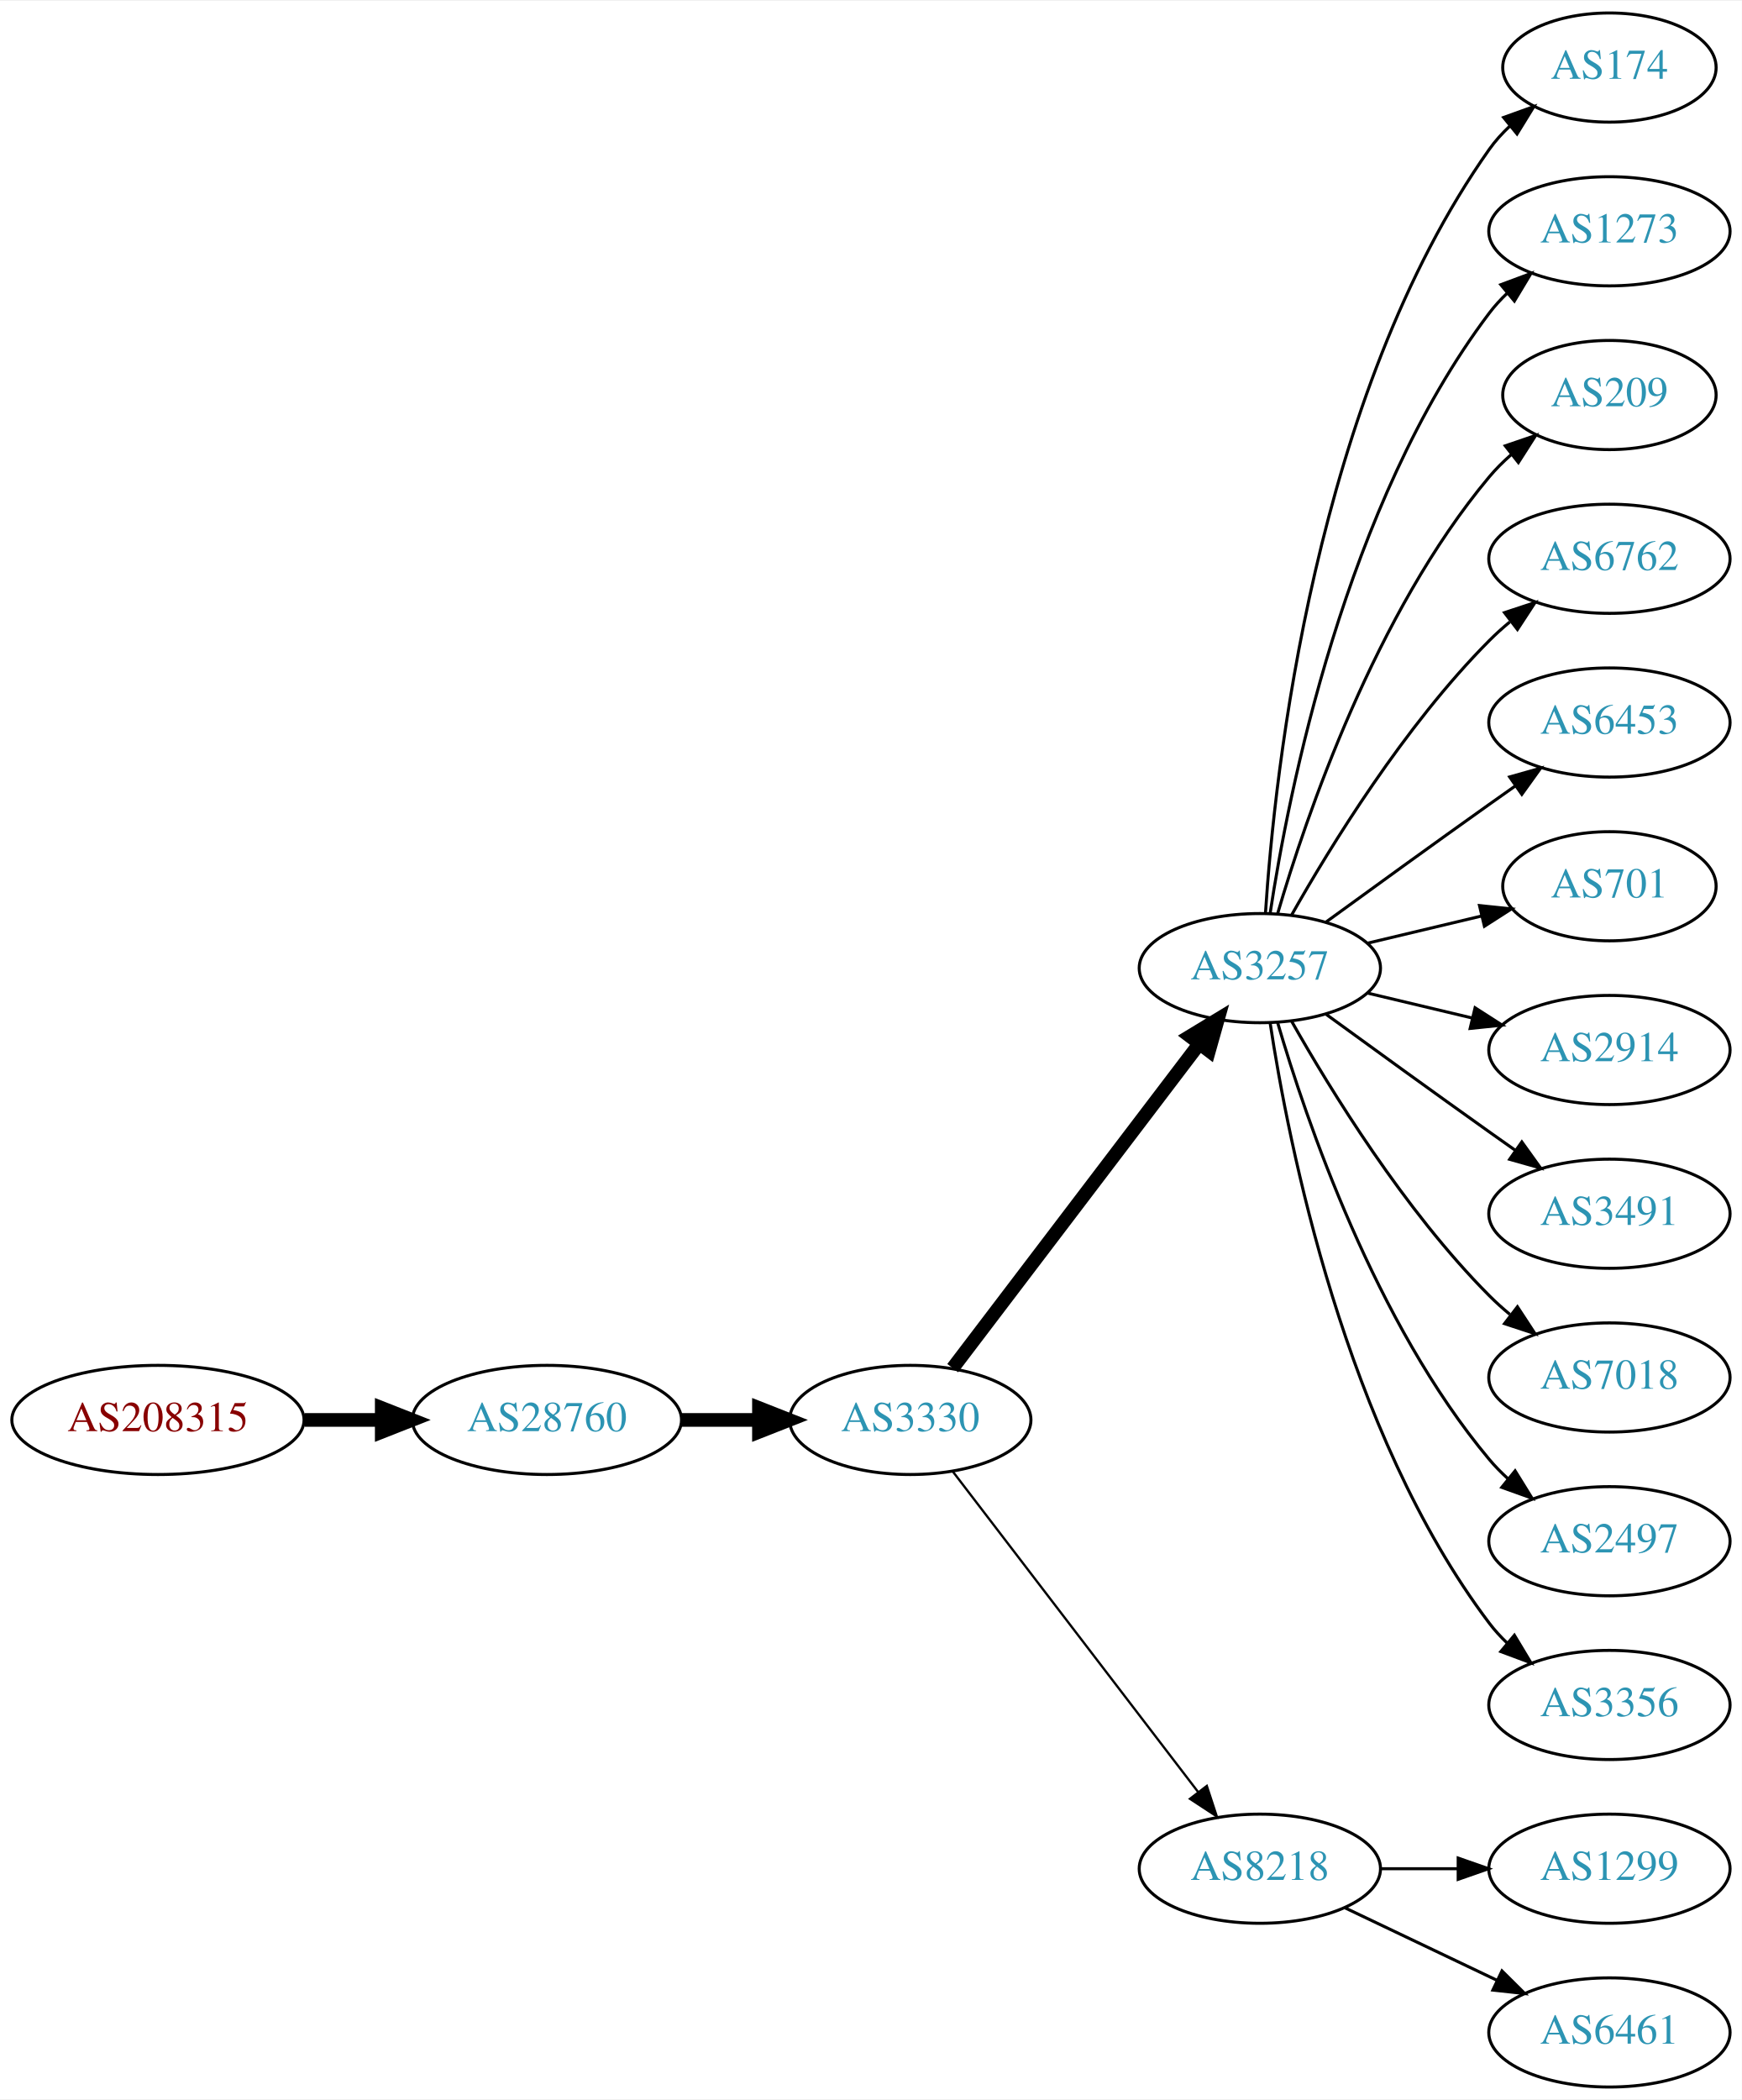
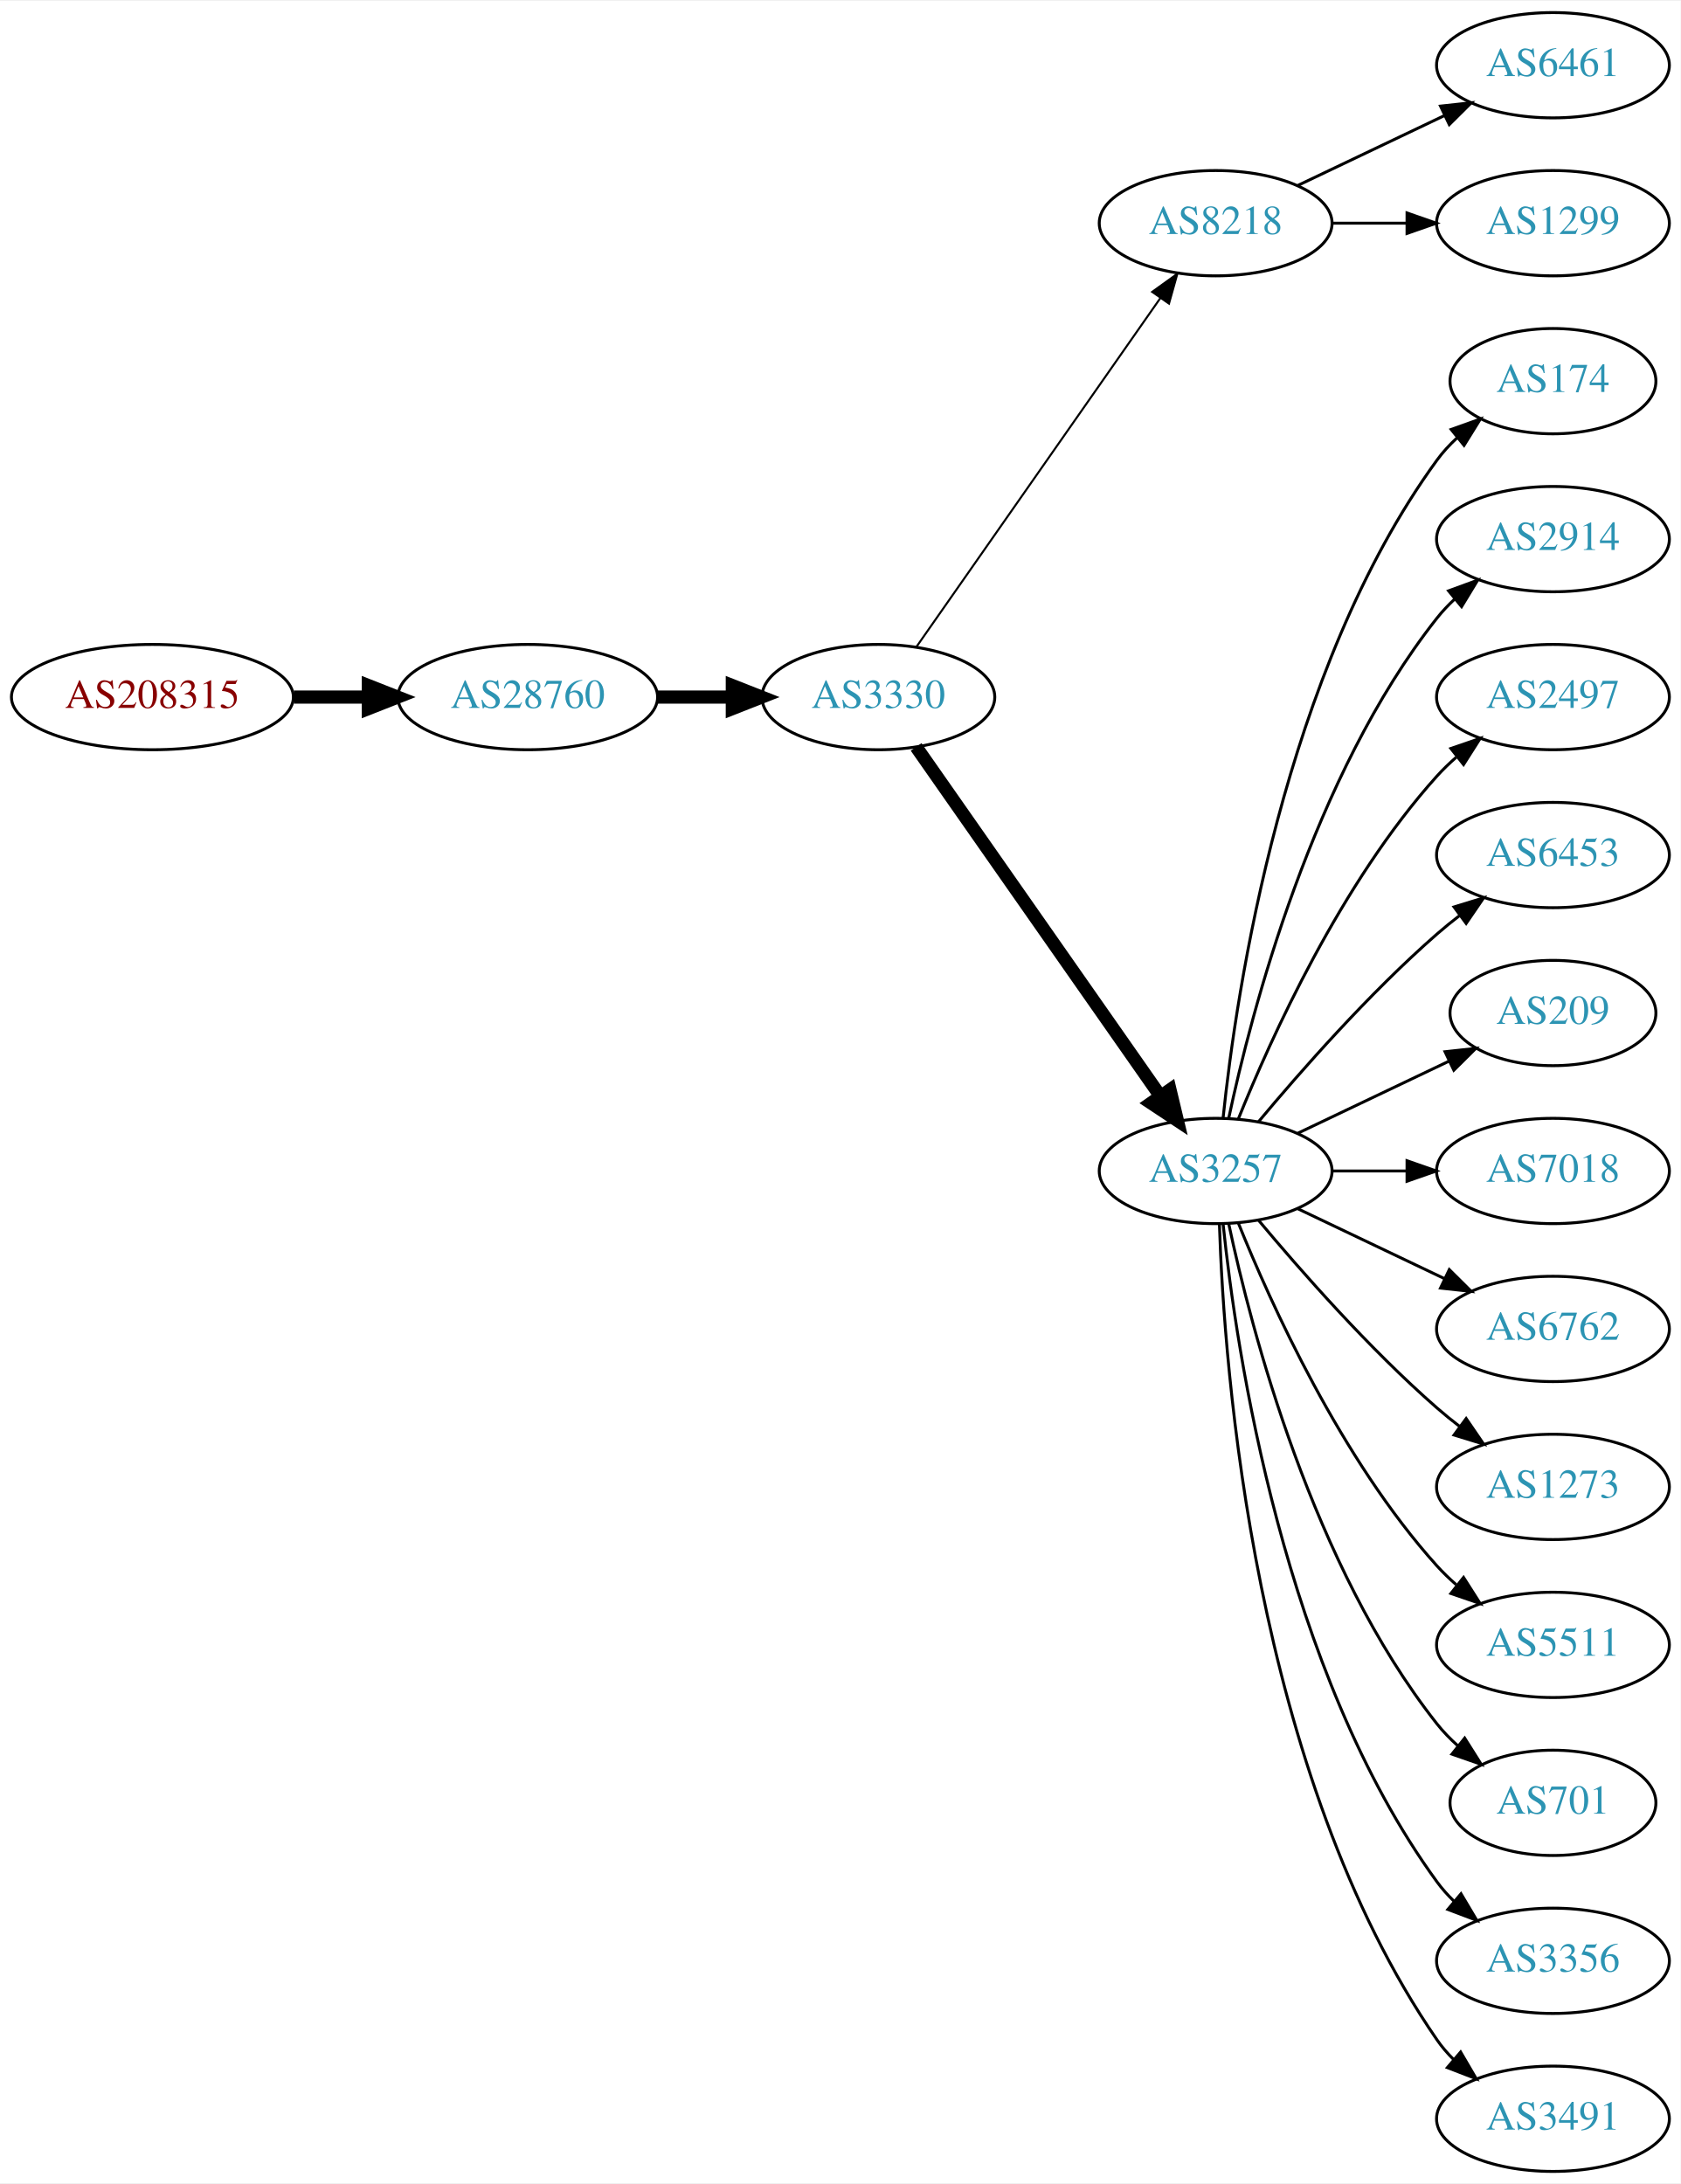
- <svg xmlns="http://www.w3.org/2000/svg" xmlns:xlink="http://www.w3.org/1999/xlink" width="574pt" height="692pt" viewBox="0.00 0.00 574.46 692.00">
-   <g id="graph0" class="graph" transform="scale(1 1) rotate(0) translate(4 688)">
-     <polygon fill="white" stroke="none" points="-4,4 -4,-688 570.463,-688 570.463,4 -4,4" />
+ <svg xmlns="http://www.w3.org/2000/svg" xmlns:xlink="http://www.w3.org/1999/xlink" width="574pt" height="746pt" viewBox="0.00 0.00 574.46 746.00">
+   <g id="graph0" class="graph" transform="scale(1 1) rotate(0) translate(4 742)">
+     <polygon fill="white" stroke="none" points="-4,4 -4,-742 570.463,-742 570.463,4 -4,4" />
    <g id="node1" class="node">
      <g id="a_node1">
        <a xlink:href="/asn/208315" xlink:title="AS208315 ~ frauscher [AT]">
-           <ellipse fill="#ffffff" stroke="black" cx="48.096" cy="-220" rx="48.192" ry="18" />
-           <text text-anchor="middle" x="48.096" y="-216.3" font-family="Times,serif" font-size="14.00" fill="#880000">AS208315</text>
+           <ellipse fill="#ffffff" stroke="black" cx="48.096" cy="-504" rx="48.192" ry="18" />
+           <text text-anchor="middle" x="48.096" y="-500.3" font-family="Times,serif" font-size="14.00" fill="#880000">AS208315</text>
        </a>
      </g>
    </g>
    <g id="node2" class="node">
      <g id="a_node2">
        <a xlink:href="/asn/28760" xlink:title="AS28760 ~ Schaerdingerstr. 35 [AT]">
-           <ellipse fill="#ffffff" stroke="black" cx="176.388" cy="-220" rx="44.393" ry="18" />
-           <text text-anchor="middle" x="176.388" y="-216.3" font-family="Times,serif" font-size="14.00" fill="#2c94b3">AS28760</text>
+           <ellipse fill="#ffffff" stroke="black" cx="176.388" cy="-504" rx="44.393" ry="18" />
+           <text text-anchor="middle" x="176.388" y="-500.3" font-family="Times,serif" font-size="14.00" fill="#2c94b3">AS28760</text>
        </a>
      </g>
    </g>
    <g id="edge1" class="edge">
-       <path fill="none" stroke="black" stroke-width="4.5" d="M96.481,-220C104.742,-220 113.386,-220 121.799,-220" />
-       <polygon fill="black" stroke="black" stroke-width="4.5" points="121.904,-223.938 131.904,-220 121.904,-216.063 121.904,-223.938" />
+       <path fill="none" stroke="black" stroke-width="4.5" d="M96.481,-504C104.742,-504 113.386,-504 121.799,-504" />
+       <polygon fill="black" stroke="black" stroke-width="4.5" points="121.904,-507.938 131.904,-504 121.904,-500.063 121.904,-507.938" />
    </g>
    <g id="node3" class="node">
      <g id="a_node3">
        <a xlink:href="/asn/3330" xlink:title="AS3330 ~ Vienna, Austria [AT]">
-           <ellipse fill="#ffffff" stroke="black" cx="296.23" cy="-220" rx="39.794" ry="18" />
-           <text text-anchor="middle" x="296.23" y="-216.3" font-family="Times,serif" font-size="14.00" fill="#2c94b3">AS3330</text>
+           <ellipse fill="#ffffff" stroke="black" cx="296.23" cy="-504" rx="39.794" ry="18" />
+           <text text-anchor="middle" x="296.23" y="-500.3" font-family="Times,serif" font-size="14.00" fill="#2c94b3">AS3330</text>
        </a>
      </g>
    </g>
    <g id="edge2" class="edge">
-       <path fill="none" stroke="black" stroke-width="4.5" d="M220.599,-220C228.911,-220 237.674,-220 246.156,-220" />
-       <polygon fill="black" stroke="black" stroke-width="4.5" points="246.315,-223.938 256.315,-220 246.315,-216.063 246.315,-223.938" />
+       <path fill="none" stroke="black" stroke-width="4.5" d="M220.599,-504C228.911,-504 237.674,-504 246.156,-504" />
+       <polygon fill="black" stroke="black" stroke-width="4.5" points="246.315,-507.938 256.315,-504 246.315,-500.063 246.315,-507.938" />
    </g>
    <g id="node4" class="node">
      <g id="a_node4">
-         <a xlink:href="/asn/3257" xlink:title="AS3257 ~ GTT [DE]">
-           <ellipse fill="#ffffff" stroke="black" cx="411.523" cy="-369" rx="39.794" ry="18" />
-           <text text-anchor="middle" x="411.523" y="-365.3" font-family="Times,serif" font-size="14.00" fill="#2c94b3">AS3257</text>
+         <a xlink:href="/asn/8218" xlink:title="AS8218 ~ legacy Neotelecoms [FR]">
+           <ellipse fill="#ffffff" stroke="black" cx="411.523" cy="-666" rx="39.794" ry="18" />
+           <text text-anchor="middle" x="411.523" y="-662.3" font-family="Times,serif" font-size="14.00" fill="#2c94b3">AS8218</text>
        </a>
      </g>
    </g>
    <g id="edge3" class="edge">
-       <path fill="none" stroke="black" stroke-width="4.5" d="M310.226,-237.092C330.202,-263.364 368.553,-313.802 391.609,-344.125" />
-       <polygon fill="black" stroke="black" stroke-width="4.5" points="388.491,-346.53 397.678,-352.107 394.76,-341.764 388.491,-346.53" />
+       <path fill="none" stroke="black" stroke-width="0.692" d="M309.14,-521.031C329.062,-549.517 369.252,-606.985 392.602,-640.374" />
+       <polygon fill="black" stroke="black" stroke-width="0.692" points="389.832,-642.521 398.431,-648.71 395.569,-638.509 389.832,-642.521" />
    </g>
    <g id="node5" class="node">
      <g id="a_node5">
-         <a xlink:href="/asn/8218" xlink:title="AS8218 ~ legacy Neotelecoms [FR]">
-           <ellipse fill="#ffffff" stroke="black" cx="411.523" cy="-72" rx="39.794" ry="18" />
-           <text text-anchor="middle" x="411.523" y="-68.3" font-family="Times,serif" font-size="14.00" fill="#2c94b3">AS8218</text>
+         <a xlink:href="/asn/3257" xlink:title="AS3257 ~ GTT [DE]">
+           <ellipse fill="#ffffff" stroke="black" cx="411.523" cy="-342" rx="39.794" ry="18" />
+           <text text-anchor="middle" x="411.523" y="-338.3" font-family="Times,serif" font-size="14.00" fill="#2c94b3">AS3257</text>
        </a>
      </g>
    </g>
    <g id="edge4" class="edge">
-       <path fill="none" stroke="black" stroke-width="0.75" d="M310.226,-203.023C330.096,-177.066 368.146,-127.36 391.24,-97.191" />
-       <polygon fill="black" stroke="black" stroke-width="0.75" points="394.03,-99.303 397.33,-89.235 388.472,-95.049 394.03,-99.303" />
+       <path fill="none" stroke="black" stroke-width="4.5" d="M309.14,-486.969C329.062,-458.483 369.252,-401.015 392.602,-367.626" />
+       <polygon fill="black" stroke="black" stroke-width="4.5" points="395.927,-369.742 398.431,-359.29 389.474,-365.228 395.927,-369.742" />
    </g>
    <g id="node6" class="node">
      <g id="a_node6">
-         <a xlink:href="/asn/174" xlink:title="AS174 ~ Cogent Communications [US]">
-           <ellipse fill="#ffffff" stroke="black" cx="526.816" cy="-666" rx="35.194" ry="18" />
-           <text text-anchor="middle" x="526.816" y="-662.3" font-family="Times,serif" font-size="14.00" fill="#2c94b3">AS174</text>
+         <a xlink:href="/asn/6461" xlink:title="AS6461 ~ Zayo Bandwidth [US]">
+           <ellipse fill="#ffffff" stroke="black" cx="526.816" cy="-720" rx="39.794" ry="18" />
+           <text text-anchor="middle" x="526.816" y="-716.3" font-family="Times,serif" font-size="14.00" fill="#2c94b3">AS6461</text>
        </a>
      </g>
    </g>
    <g id="edge5" class="edge">
-       <path fill="none" stroke="black" d="M413.378,-387.185C416.372,-433.425 429.619,-557.589 487.17,-639 489.107,-641.74 491.415,-644.295 493.925,-646.654" />
-       <polygon fill="black" stroke="black" points="491.926,-649.54 501.894,-653.131 496.342,-644.108 491.926,-649.54" />
+       <path fill="none" stroke="black" d="M439.66,-678.934C454.654,-686.081 473.475,-695.052 489.698,-702.785" />
+       <polygon fill="black" stroke="black" points="488.368,-706.028 498.901,-707.171 491.38,-699.709 488.368,-706.028" />
    </g>
    <g id="node7" class="node">
      <g id="a_node7">
-         <a xlink:href="/asn/1273" xlink:title="AS1273 ~ Vodafone Group PLC [EU]">
-           <ellipse fill="#ffffff" stroke="black" cx="526.816" cy="-612" rx="39.794" ry="18" />
-           <text text-anchor="middle" x="526.816" y="-608.3" font-family="Times,serif" font-size="14.00" fill="#2c94b3">AS1273</text>
+         <a xlink:href="/asn/1299" xlink:title="AS1299 ~ Telia Carrier [EU]">
+           <ellipse fill="#ffffff" stroke="black" cx="526.816" cy="-666" rx="39.794" ry="18" />
+           <text text-anchor="middle" x="526.816" y="-662.3" font-family="Times,serif" font-size="14.00" fill="#2c94b3">AS1299</text>
        </a>
      </g>
    </g>
    <g id="edge6" class="edge">
-       <path fill="none" stroke="black" d="M414.9,-386.986C420.873,-426.422 439.584,-521.995 487.17,-585 488.927,-587.327 490.943,-589.529 493.113,-591.596" />
-       <polygon fill="black" stroke="black" points="490.998,-594.389 500.926,-598.088 495.472,-589.005 490.998,-594.389" />
+       <path fill="none" stroke="black" d="M451.195,-666C459.398,-666 468.162,-666 476.694,-666" />
+       <polygon fill="black" stroke="black" points="476.934,-669.5 486.934,-666 476.933,-662.5 476.934,-669.5" />
    </g>
    <g id="node8" class="node">
      <g id="a_node8">
-         <a xlink:href="/asn/209" xlink:title="AS209 ~ CenturyLink Communications, LLC [US]">
-           <ellipse fill="#ffffff" stroke="black" cx="526.816" cy="-558" rx="35.194" ry="18" />
-           <text text-anchor="middle" x="526.816" y="-554.3" font-family="Times,serif" font-size="14.00" fill="#2c94b3">AS209</text>
+         <a xlink:href="/asn/174" xlink:title="AS174 ~ Cogent Communications [US]">
+           <ellipse fill="#ffffff" stroke="black" cx="526.816" cy="-612" rx="35.194" ry="18" />
+           <text text-anchor="middle" x="526.816" y="-608.3" font-family="Times,serif" font-size="14.00" fill="#2c94b3">AS174</text>
        </a>
      </g>
    </g>
    <g id="edge7" class="edge">
-       <path fill="none" stroke="black" d="M417.397,-387.002C426.711,-418.844 449.528,-485.981 487.17,-531 489.322,-533.574 491.776,-536.017 494.381,-538.303" />
-       <polygon fill="black" stroke="black" points="492.465,-541.249 502.491,-544.672 496.788,-535.743 492.465,-541.249" />
+       <path fill="none" stroke="black" d="M414.08,-360.256C418.551,-403.303 434.683,-512.94 487.17,-585 489.145,-587.712 491.479,-590.249 494.006,-592.595" />
+       <polygon fill="black" stroke="black" points="492.023,-595.493 502.001,-599.055 496.422,-590.048 492.023,-595.493" />
    </g>
    <g id="node9" class="node">
      <g id="a_node9">
-         <a xlink:href="/asn/6762" xlink:title="AS6762 ~ TELECOM ITALIA SPARKLE S.p.A. [IT]">
-           <ellipse fill="#ffffff" stroke="black" cx="526.816" cy="-504" rx="39.794" ry="18" />
-           <text text-anchor="middle" x="526.816" y="-500.3" font-family="Times,serif" font-size="14.00" fill="#2c94b3">AS6762</text>
+         <a xlink:href="/asn/2914" xlink:title="AS2914 ~ NTT America, Inc. [US]">
+           <ellipse fill="#ffffff" stroke="black" cx="526.816" cy="-558" rx="39.794" ry="18" />
+           <text text-anchor="middle" x="526.816" y="-554.3" font-family="Times,serif" font-size="14.00" fill="#2c94b3">AS2914</text>
        </a>
      </g>
    </g>
    <g id="edge8" class="edge">
-       <path fill="none" stroke="black" d="M421.983,-386.49C434.765,-409.096 459.197,-448.886 487.17,-477 489.28,-479.121 491.576,-481.188 493.962,-483.171" />
-       <polygon fill="black" stroke="black" points="492.214,-486.242 502.277,-489.556 496.477,-480.69 492.214,-486.242" />
+       <path fill="none" stroke="black" d="M416.013,-360.16C423.644,-396.03 444.636,-477.155 487.17,-531 488.977,-533.288 491.03,-535.462 493.225,-537.51" />
+       <polygon fill="black" stroke="black" points="491.135,-540.323 501.084,-543.966 495.578,-534.914 491.135,-540.323" />
    </g>
    <g id="node10" class="node">
      <g id="a_node10">
+         <a xlink:href="/asn/2497" xlink:title="AS2497 ~ Internet Initiative Japan Inc. [JP]">
+           <ellipse fill="#ffffff" stroke="black" cx="526.816" cy="-504" rx="39.794" ry="18" />
+           <text text-anchor="middle" x="526.816" y="-500.3" font-family="Times,serif" font-size="14.00" fill="#2c94b3">AS2497</text>
+         </a>
+       </g>
+     </g>
+     <g id="edge9" class="edge">
+       <path fill="none" stroke="black" d="M419.271,-359.787C430.322,-387.243 454.375,-440.578 487.17,-477 489.172,-479.224 491.391,-481.363 493.723,-483.397" />
+       <polygon fill="black" stroke="black" points="491.921,-486.433 501.942,-489.873 496.254,-480.935 491.921,-486.433" />
+     </g>
+     <g id="node11" class="node">
+       <g id="a_node11">
        <a xlink:href="/asn/6453" xlink:title="AS6453 ~ TATA COMMUNICATIONS (AMERICA) INC [US]">
          <ellipse fill="#ffffff" stroke="black" cx="526.816" cy="-450" rx="39.794" ry="18" />
          <text text-anchor="middle" x="526.816" y="-446.3" font-family="Times,serif" font-size="14.00" fill="#2c94b3">AS6453</text>
        </a>
      </g>
    </g>
-     <g id="edge9" class="edge">
-       <path fill="none" stroke="black" d="M433.371,-384.222C448.305,-395.091 468.919,-410.025 487.17,-423 489.99,-425.005 492.933,-427.085 495.881,-429.159" />
-       <polygon fill="black" stroke="black" points="493.908,-432.05 504.106,-434.926 497.927,-426.319 493.908,-432.05" />
-     </g>
-     <g id="node11" class="node">
-       <g id="a_node11">
-         <a xlink:href="/asn/701" xlink:title="AS701 ~ UUNET [US]">
-           <ellipse fill="#ffffff" stroke="black" cx="526.816" cy="-396" rx="35.194" ry="18" />
-           <text text-anchor="middle" x="526.816" y="-392.3" font-family="Times,serif" font-size="14.00" fill="#2c94b3">AS701</text>
-         </a>
-       </g>
-     </g>
    <g id="edge10" class="edge">
-       <path fill="none" stroke="black" d="M447.13,-377.248C458.925,-380.058 472.229,-383.229 484.497,-386.153" />
-       <polygon fill="black" stroke="black" points="483.963,-389.624 494.502,-388.537 485.586,-382.814 483.963,-389.624" />
+       <path fill="none" stroke="black" d="M426.153,-358.817C440.436,-375.929 463.982,-402.745 487.17,-423 489.635,-425.154 492.274,-427.294 494.971,-429.372" />
+       <polygon fill="black" stroke="black" points="492.996,-432.264 503.125,-435.37 497.144,-426.625 492.996,-432.264" />
    </g>
    <g id="node12" class="node">
      <g id="a_node12">
-         <a xlink:href="/asn/2914" xlink:title="AS2914 ~ NTT America, Inc. [US]">
-           <ellipse fill="#ffffff" stroke="black" cx="526.816" cy="-342" rx="39.794" ry="18" />
-           <text text-anchor="middle" x="526.816" y="-338.3" font-family="Times,serif" font-size="14.00" fill="#2c94b3">AS2914</text>
+         <a xlink:href="/asn/209" xlink:title="AS209 ~ CenturyLink Communications, LLC [US]">
+           <ellipse fill="#ffffff" stroke="black" cx="526.816" cy="-396" rx="35.194" ry="18" />
+           <text text-anchor="middle" x="526.816" y="-392.3" font-family="Times,serif" font-size="14.00" fill="#2c94b3">AS209</text>
        </a>
      </g>
    </g>
    <g id="edge11" class="edge">
-       <path fill="none" stroke="black" d="M447.13,-360.752C458.002,-358.162 470.156,-355.265 481.598,-352.538" />
-       <polygon fill="black" stroke="black" points="482.505,-355.92 491.421,-350.197 480.882,-349.111 482.505,-355.92" />
+       <path fill="none" stroke="black" d="M439.66,-354.934C455.091,-362.29 474.577,-371.577 491.112,-379.459" />
+       <polygon fill="black" stroke="black" points="489.921,-382.768 500.454,-383.911 492.933,-376.449 489.921,-382.768" />
    </g>
    <g id="node13" class="node">
      <g id="a_node13">
-         <a xlink:href="/asn/3491" xlink:title="AS3491 ~ PCCW Global, Inc. [US]">
-           <ellipse fill="#ffffff" stroke="black" cx="526.816" cy="-288" rx="39.794" ry="18" />
-           <text text-anchor="middle" x="526.816" y="-284.3" font-family="Times,serif" font-size="14.00" fill="#2c94b3">AS3491</text>
+         <a xlink:href="/asn/7018" xlink:title="AS7018 ~ AT&amp;T Services, Inc. [US]">
+           <ellipse fill="#ffffff" stroke="black" cx="526.816" cy="-342" rx="39.794" ry="18" />
+           <text text-anchor="middle" x="526.816" y="-338.3" font-family="Times,serif" font-size="14.00" fill="#2c94b3">AS7018</text>
        </a>
      </g>
    </g>
    <g id="edge12" class="edge">
-       <path fill="none" stroke="black" d="M433.371,-353.778C448.305,-342.909 468.919,-327.975 487.17,-315 489.99,-312.995 492.933,-310.915 495.881,-308.841" />
-       <polygon fill="black" stroke="black" points="497.927,-311.681 504.106,-303.074 493.908,-305.95 497.927,-311.681" />
+       <path fill="none" stroke="black" d="M451.195,-342C459.398,-342 468.162,-342 476.694,-342" />
+       <polygon fill="black" stroke="black" points="476.934,-345.5 486.934,-342 476.933,-338.5 476.934,-345.5" />
    </g>
    <g id="node14" class="node">
      <g id="a_node14">
-         <a xlink:href="/asn/7018" xlink:title="AS7018 ~ AT&amp;T Services, Inc. [US]">
-           <ellipse fill="#ffffff" stroke="black" cx="526.816" cy="-234" rx="39.794" ry="18" />
-           <text text-anchor="middle" x="526.816" y="-230.3" font-family="Times,serif" font-size="14.00" fill="#2c94b3">AS7018</text>
+         <a xlink:href="/asn/6762" xlink:title="AS6762 ~ TELECOM ITALIA SPARKLE S.p.A. [IT]">
+           <ellipse fill="#ffffff" stroke="black" cx="526.816" cy="-288" rx="39.794" ry="18" />
+           <text text-anchor="middle" x="526.816" y="-284.3" font-family="Times,serif" font-size="14.00" fill="#2c94b3">AS6762</text>
        </a>
      </g>
    </g>
    <g id="edge13" class="edge">
-       <path fill="none" stroke="black" d="M421.983,-351.51C434.765,-328.904 459.197,-289.114 487.17,-261 489.28,-258.879 491.576,-256.812 493.962,-254.829" />
-       <polygon fill="black" stroke="black" points="496.477,-257.31 502.277,-248.444 492.214,-251.758 496.477,-257.31" />
+       <path fill="none" stroke="black" d="M439.66,-329.066C454.654,-321.919 473.475,-312.948 489.698,-305.215" />
+       <polygon fill="black" stroke="black" points="491.38,-308.291 498.901,-300.829 488.368,-301.972 491.38,-308.291" />
    </g>
    <g id="node15" class="node">
      <g id="a_node15">
-         <a xlink:href="/asn/2497" xlink:title="AS2497 ~ Internet Initiative Japan Inc. [JP]">
-           <ellipse fill="#ffffff" stroke="black" cx="526.816" cy="-180" rx="39.794" ry="18" />
-           <text text-anchor="middle" x="526.816" y="-176.3" font-family="Times,serif" font-size="14.00" fill="#2c94b3">AS2497</text>
+         <a xlink:href="/asn/1273" xlink:title="AS1273 ~ Vodafone Group PLC [EU]">
+           <ellipse fill="#ffffff" stroke="black" cx="526.816" cy="-234" rx="39.794" ry="18" />
+           <text text-anchor="middle" x="526.816" y="-230.3" font-family="Times,serif" font-size="14.00" fill="#2c94b3">AS1273</text>
        </a>
      </g>
    </g>
    <g id="edge14" class="edge">
-       <path fill="none" stroke="black" d="M417.397,-350.998C426.711,-319.156 449.528,-252.019 487.17,-207 489.04,-204.763 491.138,-202.626 493.364,-200.604" />
-       <polygon fill="black" stroke="black" points="495.711,-203.207 501.283,-194.196 491.308,-197.766 495.711,-203.207" />
+       <path fill="none" stroke="black" d="M426.153,-325.183C440.436,-308.071 463.982,-281.255 487.17,-261 489.635,-258.846 492.274,-256.706 494.971,-254.628" />
+       <polygon fill="black" stroke="black" points="497.144,-257.375 503.125,-248.63 492.996,-251.736 497.144,-257.375" />
    </g>
    <g id="node16" class="node">
      <g id="a_node16">
-         <a xlink:href="/asn/3356" xlink:title="AS3356 ~ Level 3 Parent, LLC [US]">
-           <ellipse fill="#ffffff" stroke="black" cx="526.816" cy="-126" rx="39.794" ry="18" />
-           <text text-anchor="middle" x="526.816" y="-122.3" font-family="Times,serif" font-size="14.00" fill="#2c94b3">AS3356</text>
+         <a xlink:href="/asn/5511" xlink:title="AS5511 ~ Orange S.A. [FR]">
+           <ellipse fill="#ffffff" stroke="black" cx="526.816" cy="-180" rx="39.794" ry="18" />
+           <text text-anchor="middle" x="526.816" y="-176.3" font-family="Times,serif" font-size="14.00" fill="#2c94b3">AS5511</text>
        </a>
      </g>
    </g>
    <g id="edge15" class="edge">
-       <path fill="none" stroke="black" d="M414.9,-351.014C420.873,-311.578 439.584,-216.005 487.17,-153 488.927,-150.673 490.943,-148.471 493.113,-146.404" />
-       <polygon fill="black" stroke="black" points="495.472,-148.995 500.926,-139.912 490.998,-143.611 495.472,-148.995" />
+       <path fill="none" stroke="black" d="M419.271,-324.213C430.322,-296.757 454.375,-243.422 487.17,-207 489.172,-204.776 491.391,-202.637 493.723,-200.603" />
+       <polygon fill="black" stroke="black" points="496.254,-203.065 501.942,-194.127 491.921,-197.567 496.254,-203.065" />
    </g>
    <g id="node17" class="node">
      <g id="a_node17">
-         <a xlink:href="/asn/1299" xlink:title="AS1299 ~ Telia Carrier [EU]">
-           <ellipse fill="#ffffff" stroke="black" cx="526.816" cy="-72" rx="39.794" ry="18" />
-           <text text-anchor="middle" x="526.816" y="-68.3" font-family="Times,serif" font-size="14.00" fill="#2c94b3">AS1299</text>
+         <a xlink:href="/asn/701" xlink:title="AS701 ~ UUNET [US]">
+           <ellipse fill="#ffffff" stroke="black" cx="526.816" cy="-126" rx="35.194" ry="18" />
+           <text text-anchor="middle" x="526.816" y="-122.3" font-family="Times,serif" font-size="14.00" fill="#2c94b3">AS701</text>
        </a>
      </g>
    </g>
    <g id="edge16" class="edge">
-       <path fill="none" stroke="black" d="M451.195,-72C459.398,-72 468.162,-72 476.694,-72" />
-       <polygon fill="black" stroke="black" points="476.934,-75.5 486.934,-72 476.933,-68.5 476.934,-75.5" />
+       <path fill="none" stroke="black" d="M416.013,-323.84C423.644,-287.97 444.636,-206.845 487.17,-153 489.25,-150.367 491.655,-147.884 494.227,-145.572" />
+       <polygon fill="black" stroke="black" points="496.639,-148.127 502.29,-139.165 492.284,-142.646 496.639,-148.127" />
    </g>
    <g id="node18" class="node">
      <g id="a_node18">
-         <a xlink:href="/asn/6461" xlink:title="AS6461 ~ Zayo Bandwidth [US]">
+         <a xlink:href="/asn/3356" xlink:title="AS3356 ~ Level 3 Parent, LLC [US]">
+           <ellipse fill="#ffffff" stroke="black" cx="526.816" cy="-72" rx="39.794" ry="18" />
+           <text text-anchor="middle" x="526.816" y="-68.3" font-family="Times,serif" font-size="14.00" fill="#2c94b3">AS3356</text>
+         </a>
+       </g>
+     </g>
+     <g id="edge17" class="edge">
+       <path fill="none" stroke="black" d="M414.08,-323.744C418.551,-280.697 434.683,-171.06 487.17,-99 488.886,-96.643 490.874,-94.419 493.023,-92.337" />
+       <polygon fill="black" stroke="black" points="495.385,-94.925 500.797,-85.817 490.886,-89.561 495.385,-94.925" />
+     </g>
+     <g id="node19" class="node">
+       <g id="a_node19">
+         <a xlink:href="/asn/3491" xlink:title="AS3491 ~ PCCW Global, Inc. [US]">
          <ellipse fill="#ffffff" stroke="black" cx="526.816" cy="-18" rx="39.794" ry="18" />
-           <text text-anchor="middle" x="526.816" y="-14.3" font-family="Times,serif" font-size="14.00" fill="#2c94b3">AS6461</text>
-         </a>
-       </g>
-     </g>
-     <g id="edge17" class="edge">
-       <path fill="none" stroke="black" d="M439.66,-59.066C454.654,-51.919 473.475,-42.948 489.698,-35.215" />
-       <polygon fill="black" stroke="black" points="491.38,-38.291 498.901,-30.829 488.368,-31.972 491.38,-38.291" />
+           <text text-anchor="middle" x="526.816" y="-14.3" font-family="Times,serif" font-size="14.00" fill="#2c94b3">AS3491</text>
+         </a>
+       </g>
+     </g>
+     <g id="edge18" class="edge">
+       <path fill="none" stroke="black" d="M412.803,-323.839C414.401,-274.539 424.55,-135.825 487.17,-45 488.825,-42.599 490.767,-40.344 492.886,-38.24" />
+       <polygon fill="black" stroke="black" points="495.252,-40.823 500.602,-31.678 490.717,-35.49 495.252,-40.823" />
    </g>
  </g>
</svg>
